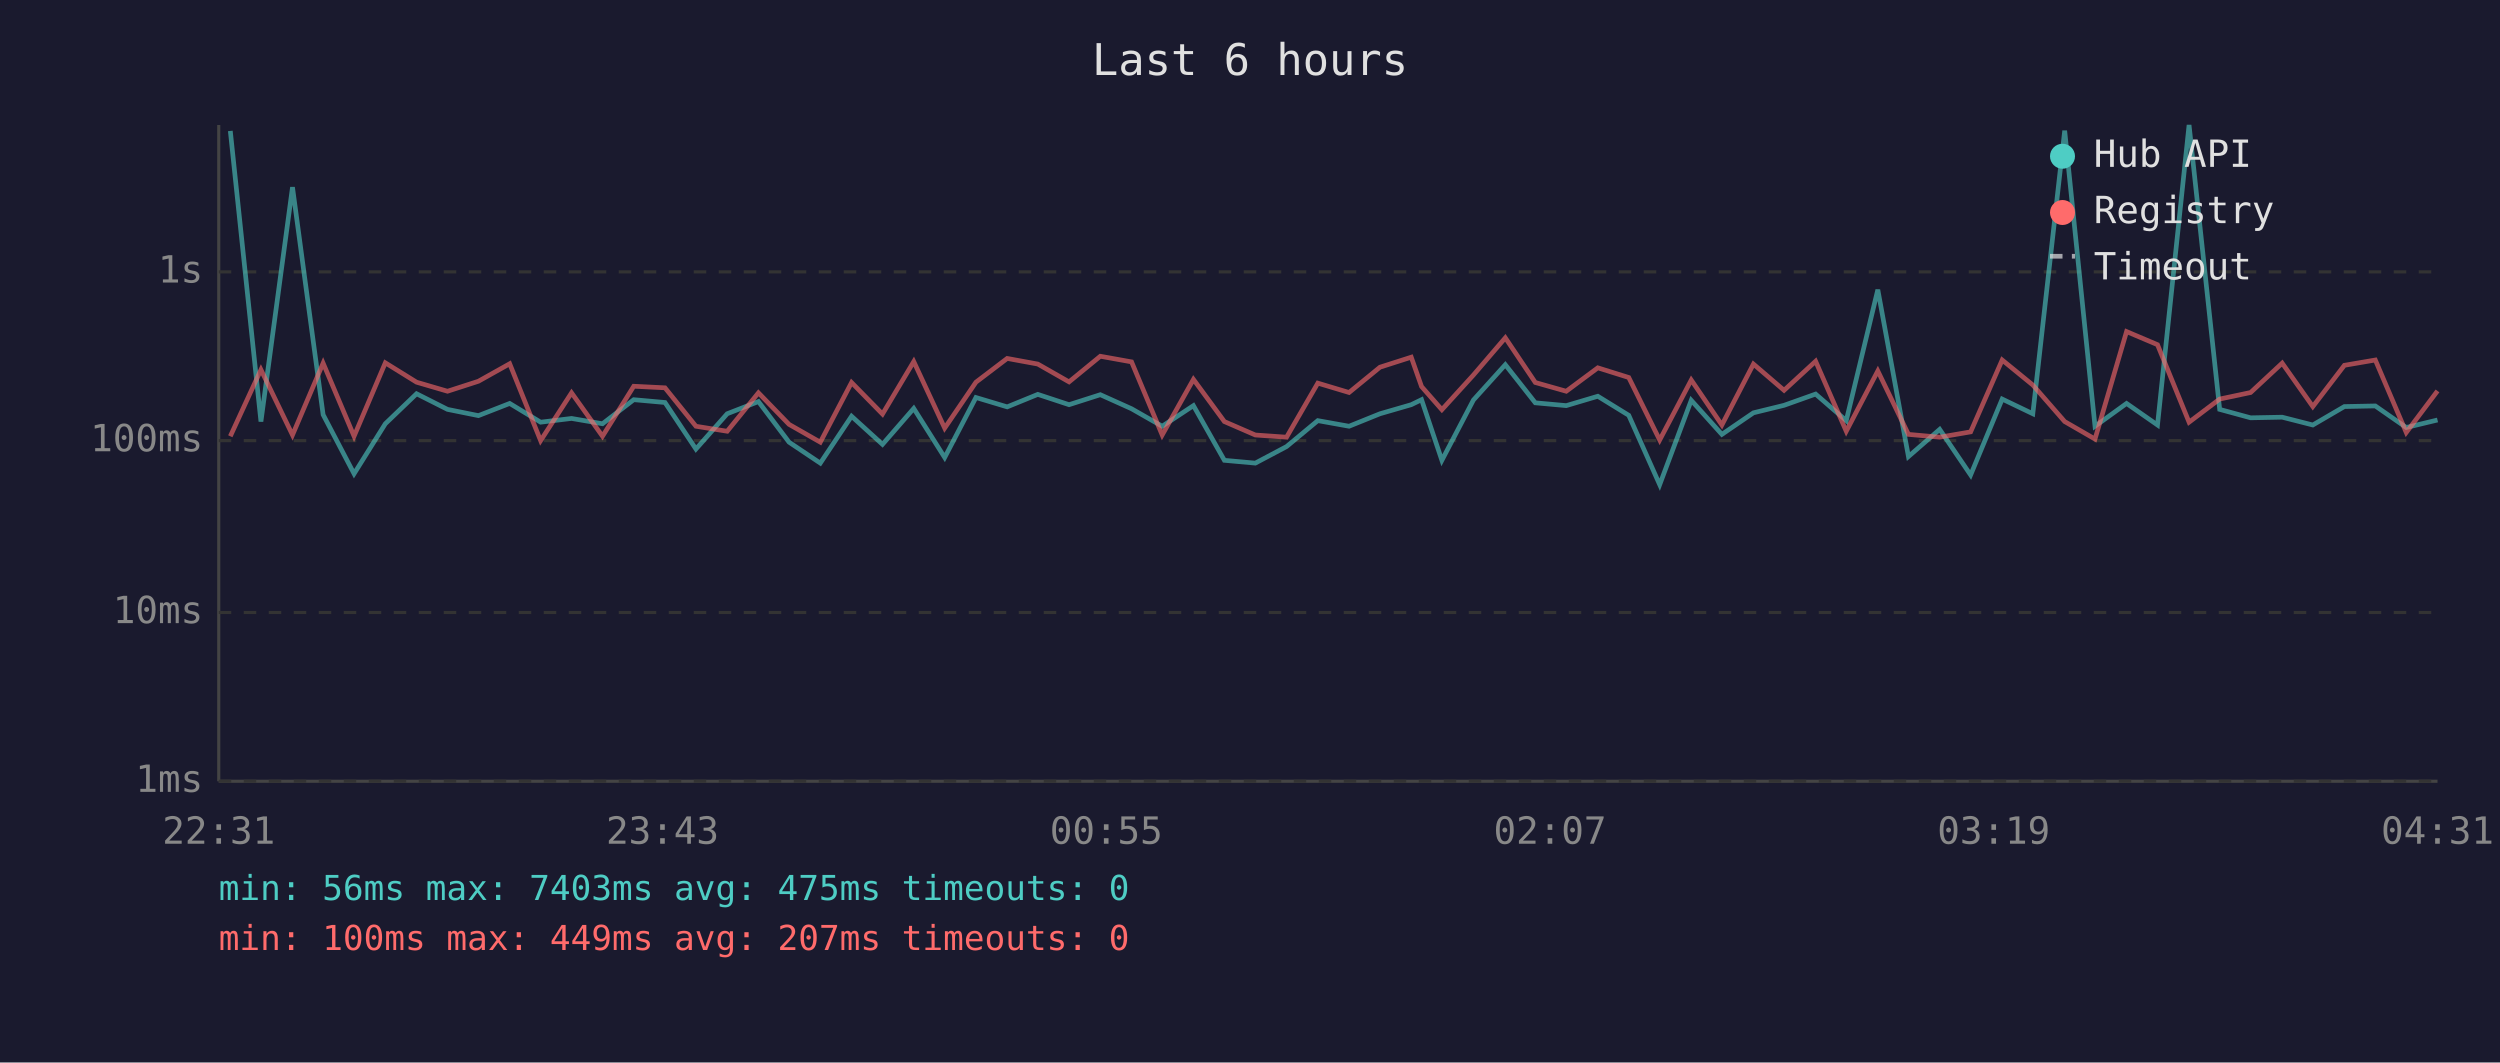
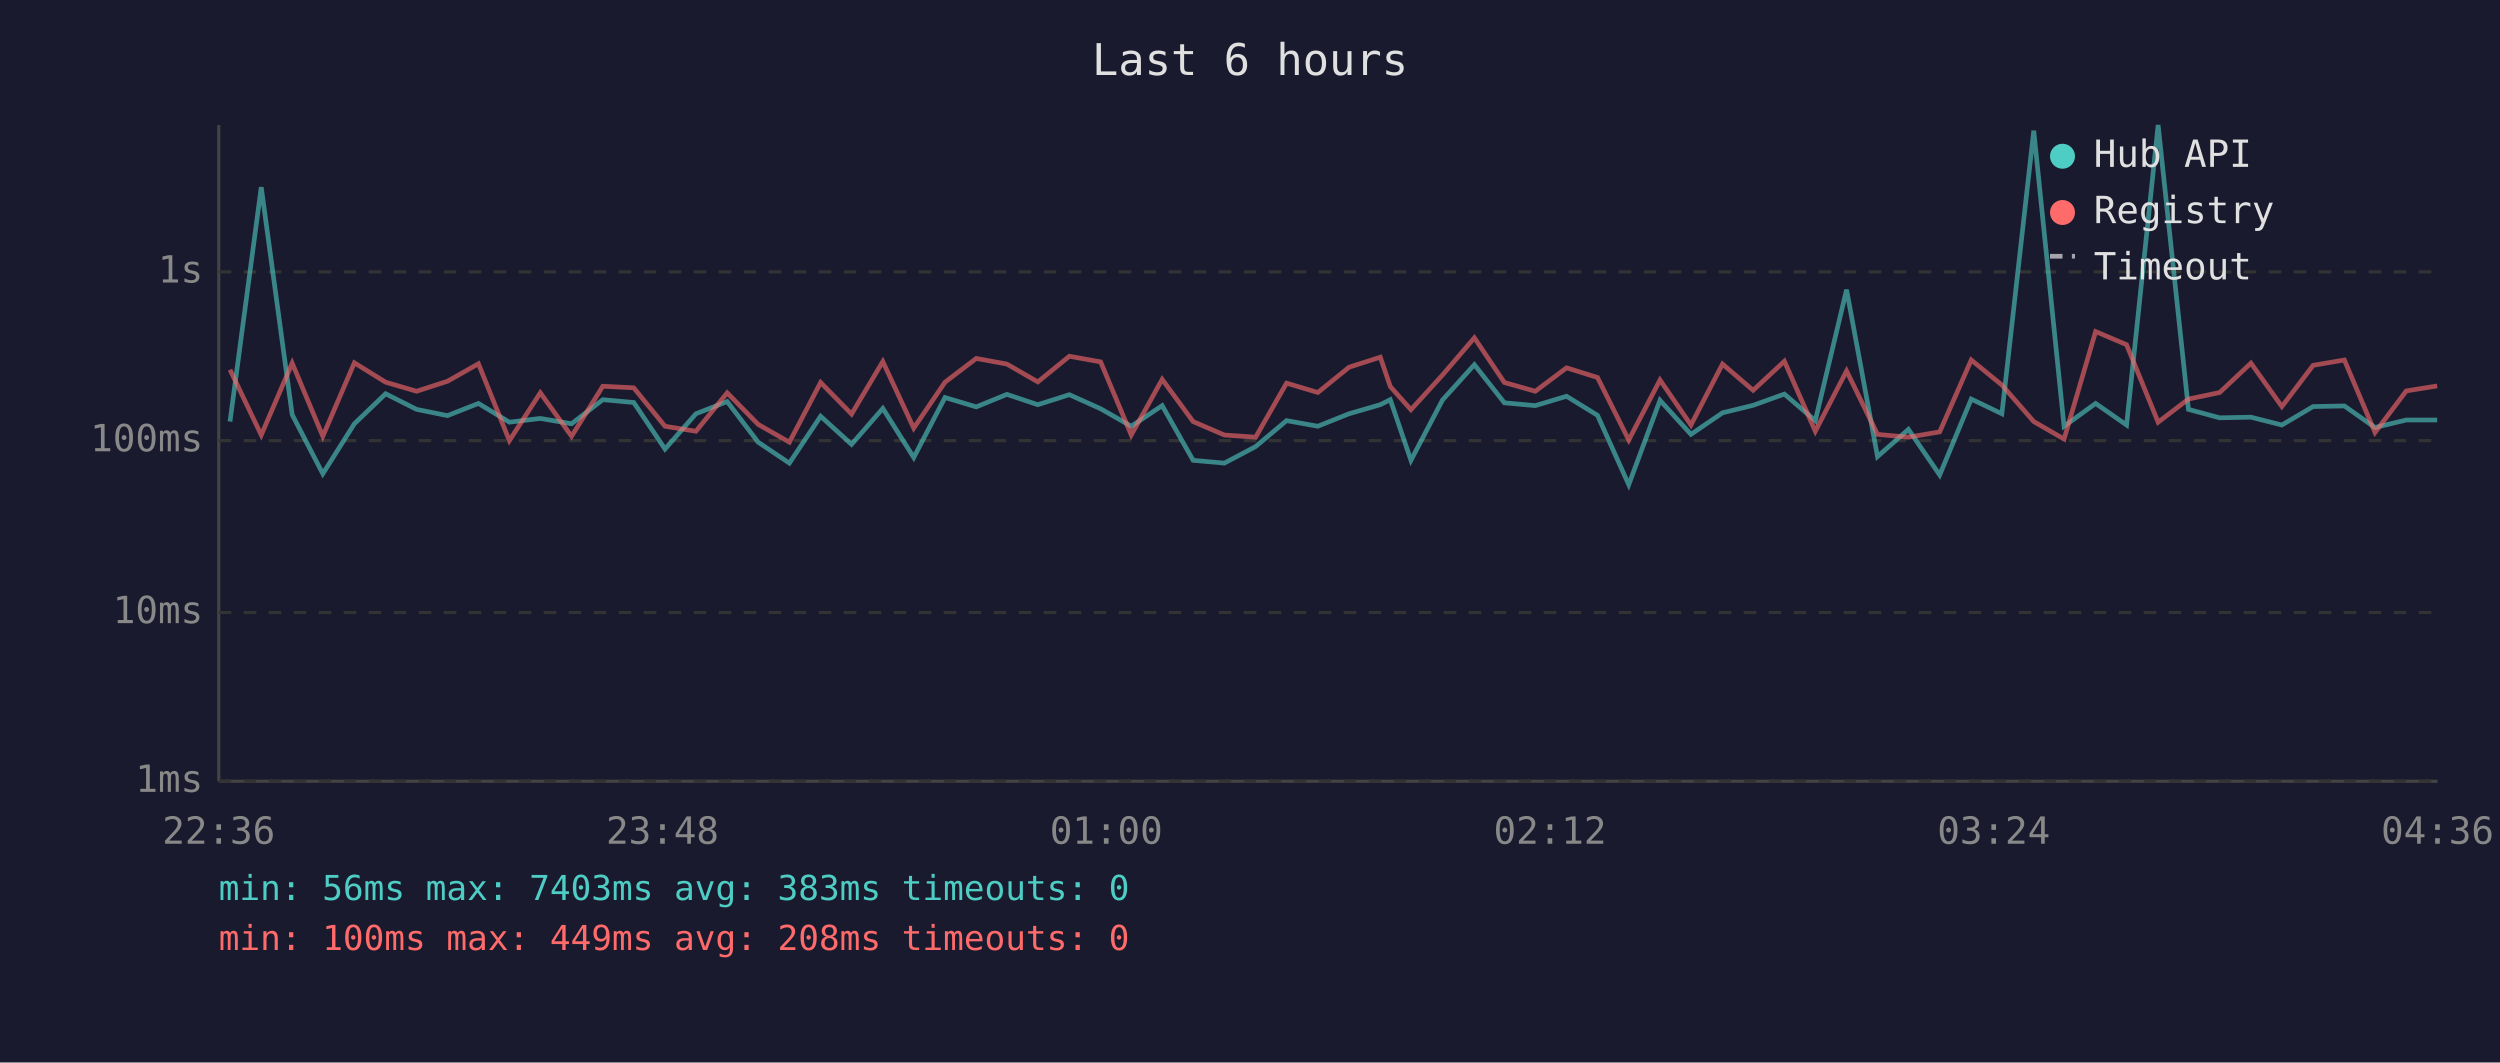
<svg xmlns="http://www.w3.org/2000/svg" viewBox="0 0 800 340" font-family="monospace" font-size="12">
  <rect width="800" height="340" fill="#1a1a2e" />
  <text x="400" y="24" fill="#e0e0e0" font-size="14" text-anchor="middle">Last 6 hours</text>
  <line x1="70" y1="40" x2="70" y2="250" stroke="#444" stroke-width="1" />
  <line x1="70" y1="250" x2="780" y2="250" stroke="#444" stroke-width="1" />
  <line x1="70" y1="250" x2="780" y2="250" stroke="#333" stroke-width="1" stroke-dasharray="4" />
  <text x="65" y="250" fill="#888" text-anchor="end" dominant-baseline="middle">1ms</text>
  <line x1="70" y1="196" x2="780" y2="196" stroke="#333" stroke-width="1" stroke-dasharray="4" />
  <text x="65" y="196" fill="#888" text-anchor="end" dominant-baseline="middle">10ms</text>
  <line x1="70" y1="141" x2="780" y2="141" stroke="#333" stroke-width="1" stroke-dasharray="4" />
  <text x="65" y="141" fill="#888" text-anchor="end" dominant-baseline="middle">100ms</text>
  <line x1="70" y1="87" x2="780" y2="87" stroke="#333" stroke-width="1" stroke-dasharray="4" />
  <text x="65" y="87" fill="#888" text-anchor="end" dominant-baseline="middle">1s</text>
-   <text x="70" y="270" fill="#888" text-anchor="middle">22:31</text>
-   <text x="212" y="270" fill="#888" text-anchor="middle">23:43</text>
-   <text x="354" y="270" fill="#888" text-anchor="middle">00:55</text>
-   <text x="496" y="270" fill="#888" text-anchor="middle">02:07</text>
-   <text x="638" y="270" fill="#888" text-anchor="middle">03:19</text>
-   <text x="780" y="270" fill="#888" text-anchor="middle">04:31</text>
-   <polyline points="73.7,41.9 83.5,134.9 93.6,59.9 103.4,132.7 113.3,151.6 123.3,135.6 133.3,126.0 143.2,131.0 153.1,133.0 163.1,129.1 173.0,135.1 182.9,133.9 192.8,135.6 202.8,127.9 212.8,128.8 222.7,143.7 232.7,132.4 242.7,128.5 252.5,141.5 262.5,148.2 272.5,133.2 282.4,142.2 292.4,130.7 302.3,146.4 312.3,127.2 322.3,130.2 332.1,126.2 342.1,129.5 352.1,126.3 362.1,130.8 371.9,136.4 381.9,129.8 391.8,147.3 401.7,148.2 411.7,142.9 421.7,134.6 431.7,136.4 441.6,132.4 451.6,129.5 454.9,127.9 461.4,147.3 471.5,128.0 481.7,116.7 491.3,128.9 501.2,129.8 511.3,126.8 521.2,132.9 531.1,155.1 541.2,128.1 551.0,139.0 561.1,132.1 570.9,129.7 581.0,126.1 590.8,134.6 600.9,92.7 610.7,146.1 620.7,137.4 630.6,152.0 640.7,127.7 650.5,132.4 660.7,41.8 670.4,136.4 680.5,129.1 690.4,136.0 700.5,40.0 710.3,131.0 720.2,133.7 730.3,133.5 740.1,136.0 750.2,130.1 760.1,129.9 770.0,136.8 780.0,134.4" fill="none" stroke="#4ecdc4" stroke-width="1.5" opacity="0.6" />
-   <polyline points="73.7,139.6 83.5,118.3 93.6,139.2 103.4,116.2 113.3,139.6 123.3,116.1 133.3,122.3 143.2,125.2 153.1,122.0 163.1,116.4 173.0,141.0 182.9,125.7 192.8,139.6 202.8,123.6 212.8,124.1 222.7,136.4 232.7,138.0 242.7,125.7 252.5,135.8 262.5,141.5 272.5,122.4 282.4,132.5 292.4,115.7 302.3,137.0 312.3,122.3 322.3,114.7 332.1,116.5 342.1,122.2 352.1,114.0 362.1,115.8 371.9,139.2 381.9,121.4 391.8,134.9 401.7,139.2 411.7,139.9 421.7,122.6 431.7,125.6 441.6,117.5 451.6,114.3 454.9,123.7 461.4,131.1 471.5,120.0 481.7,108.1 491.3,122.4 501.2,125.2 511.3,117.7 521.2,120.8 531.1,140.8 541.2,121.6 551.0,136.0 561.1,116.5 570.9,124.9 581.0,115.6 590.8,138.0 600.9,118.7 610.7,139.0 620.7,139.9 630.6,138.2 640.7,115.2 650.5,123.2 660.7,134.9 670.4,140.5 680.5,106.1 690.4,110.3 700.5,135.1 710.3,127.7 720.2,125.6 730.3,116.2 740.1,130.1 750.2,116.9 760.1,115.2 770.0,138.4 780.0,125.1" fill="none" stroke="#ff6b6b" stroke-width="1.5" opacity="0.6" />
+   <text x="70" y="270" fill="#888" text-anchor="middle">22:36</text>
+   <text x="212" y="270" fill="#888" text-anchor="middle">23:48</text>
+   <text x="354" y="270" fill="#888" text-anchor="middle">01:00</text>
+   <text x="496" y="270" fill="#888" text-anchor="middle">02:12</text>
+   <text x="638" y="270" fill="#888" text-anchor="middle">03:24</text>
+   <text x="780" y="270" fill="#888" text-anchor="middle">04:36</text>
+   <polyline points="73.6,134.9 83.6,59.9 93.5,132.7 103.3,151.6 113.4,135.6 123.4,126.0 133.3,131.0 143.2,133.0 153.1,129.1 163.0,135.1 172.9,133.9 182.9,135.6 192.9,127.9 202.8,128.8 212.8,143.7 222.7,132.4 232.7,128.5 242.6,141.5 252.6,148.2 262.6,133.2 272.5,142.2 282.5,130.7 292.4,146.4 302.4,127.2 312.4,130.2 322.2,126.2 332.1,129.5 342.2,126.3 352.2,130.8 362.0,136.4 371.9,129.8 381.8,147.3 391.8,148.2 401.8,142.9 411.7,134.6 421.7,136.4 431.7,132.4 441.7,129.5 444.9,127.9 451.5,147.3 461.6,128.0 471.8,116.7 481.4,128.9 491.3,129.8 501.3,126.8 511.2,132.9 521.2,155.1 531.2,128.1 541.1,139.0 551.2,132.1 561.0,129.7 571.0,126.1 580.9,134.6 590.9,92.7 600.8,146.1 610.7,137.4 620.7,152.0 630.8,127.7 640.6,132.4 650.8,41.8 660.5,136.4 670.6,129.1 680.5,136.0 690.6,40.0 700.3,131.0 710.3,133.7 720.3,133.5 730.2,136.0 740.2,130.1 750.2,129.9 760.0,136.8 770.0,134.4 779.9,134.4" fill="none" stroke="#4ecdc4" stroke-width="1.5" opacity="0.6" />
+   <polyline points="73.6,118.3 83.6,139.2 93.5,116.2 103.3,139.6 113.4,116.1 123.4,122.3 133.3,125.2 143.2,122.0 153.1,116.4 163.0,141.0 172.9,125.7 182.9,139.6 192.9,123.6 202.8,124.1 212.8,136.4 222.7,138.0 232.7,125.7 242.6,135.8 252.6,141.5 262.6,122.4 272.5,132.5 282.5,115.7 292.4,137.0 302.4,122.3 312.4,114.7 322.2,116.5 332.1,122.2 342.2,114.0 352.2,115.8 362.0,139.2 371.9,121.4 381.8,134.9 391.8,139.2 401.8,139.9 411.7,122.6 421.7,125.6 431.7,117.5 441.7,114.3 444.9,123.7 451.5,131.1 461.6,120.0 471.8,108.1 481.4,122.4 491.3,125.2 501.3,117.7 511.2,120.8 521.2,140.8 531.2,121.6 541.1,136.0 551.2,116.5 561.0,124.9 571.0,115.6 580.9,138.0 590.9,118.7 600.8,139.0 610.7,139.9 620.7,138.2 630.8,115.2 640.6,123.2 650.8,134.9 660.5,140.5 670.6,106.1 680.5,110.3 690.6,135.1 700.3,127.7 710.3,125.6 720.3,116.2 730.2,130.1 740.2,116.9 750.2,115.2 760.0,138.4 770.0,125.1 779.9,123.5" fill="none" stroke="#ff6b6b" stroke-width="1.5" opacity="0.6" />
  <circle cx="660" cy="50" r="4" fill="#4ecdc4" />
  <text x="670" y="50" fill="#e0e0e0" dominant-baseline="middle">Hub API</text>
  <circle cx="660" cy="68" r="4" fill="#ff6b6b" />
  <text x="670" y="68" fill="#e0e0e0" dominant-baseline="middle">Registry</text>
  <line x1="656" y1="82" x2="664" y2="82" stroke="#e0e0e0" stroke-width="1.5" stroke-dasharray="4,3" opacity="0.7" />
  <text x="670" y="86" fill="#e0e0e0" dominant-baseline="middle">Timeout</text>
-   <text x="70" y="288" fill="#4ecdc4" font-size="11">min: 56ms  max: 7403ms  avg: 475ms  timeouts: 0</text>
-   <text x="70" y="304" fill="#ff6b6b" font-size="11">min: 100ms  max: 449ms  avg: 207ms  timeouts: 0</text>
+   <text x="70" y="288" fill="#4ecdc4" font-size="11">min: 56ms  max: 7403ms  avg: 383ms  timeouts: 0</text>
+   <text x="70" y="304" fill="#ff6b6b" font-size="11">min: 100ms  max: 449ms  avg: 208ms  timeouts: 0</text>
</svg>
